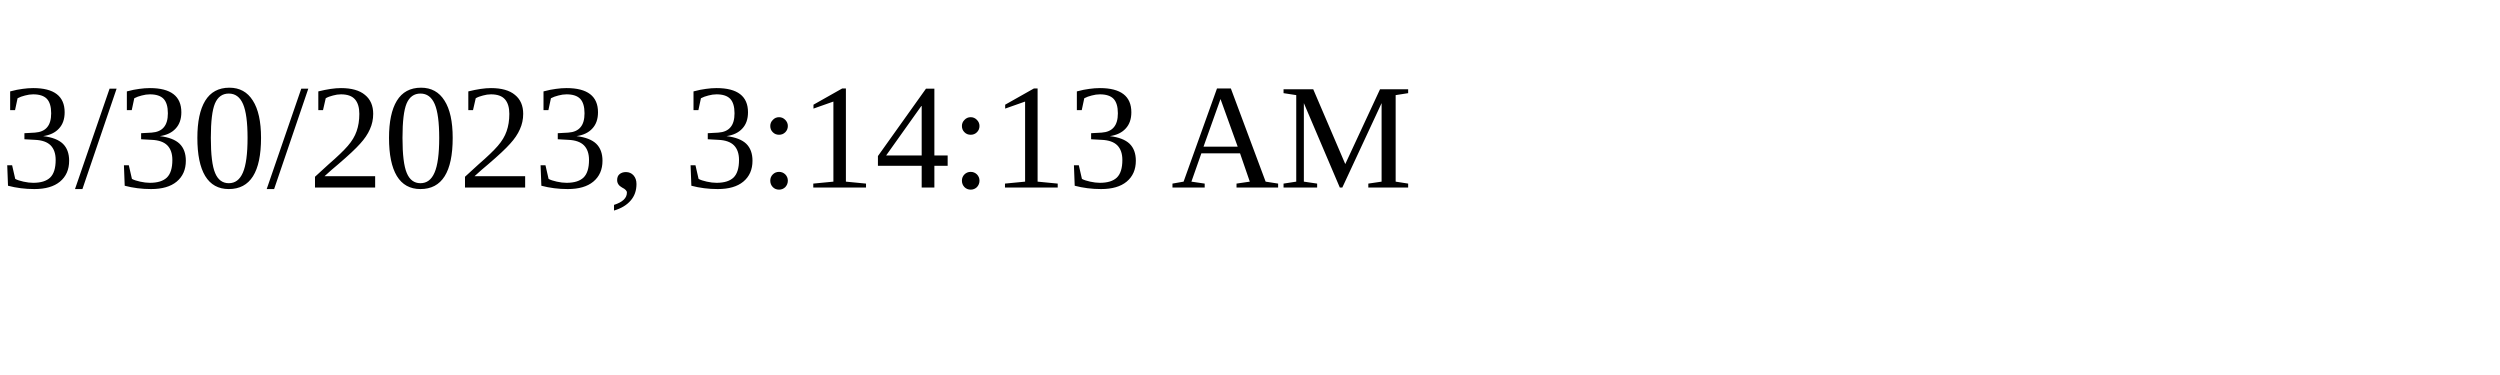
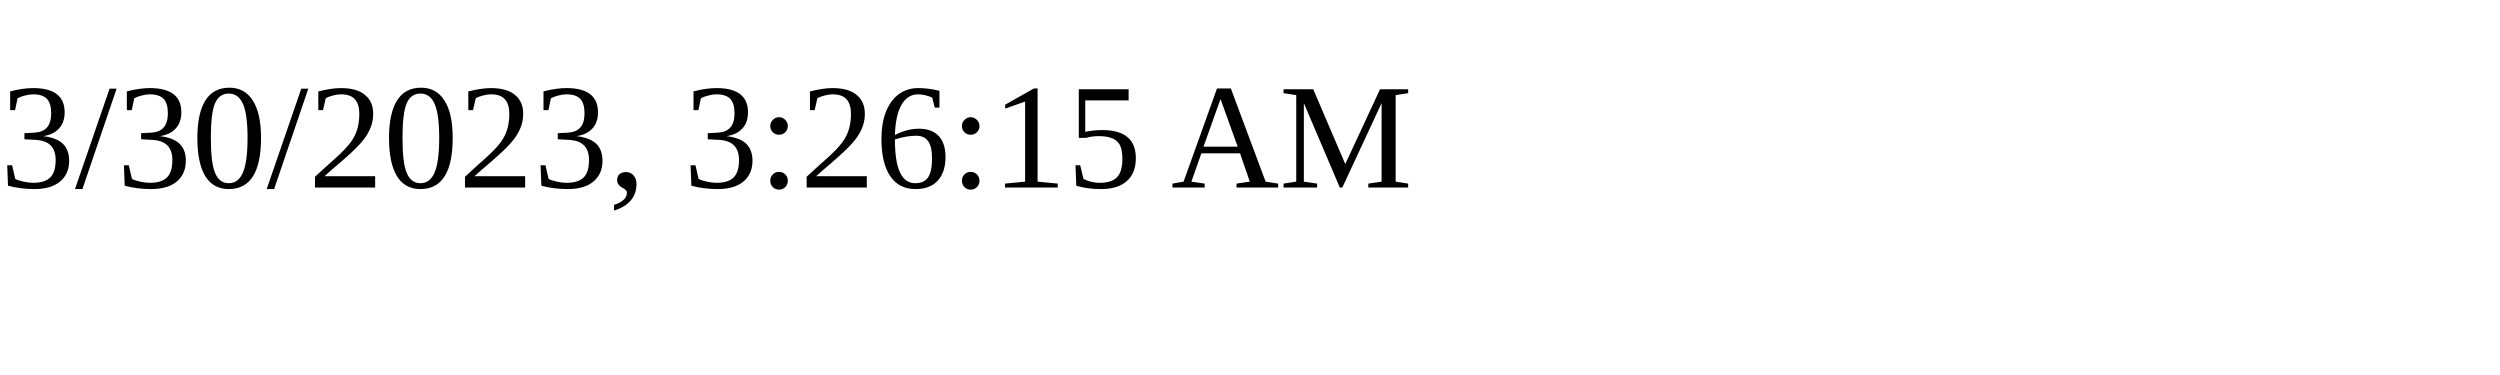
<svg xmlns="http://www.w3.org/2000/svg" height="30" width="200">
-   <text x="0" y="15">3/30/2023, 3:14:13 AM</text>
+   <text x="0" y="15">3/30/2023, 3:26:15 AM</text>
</svg>
